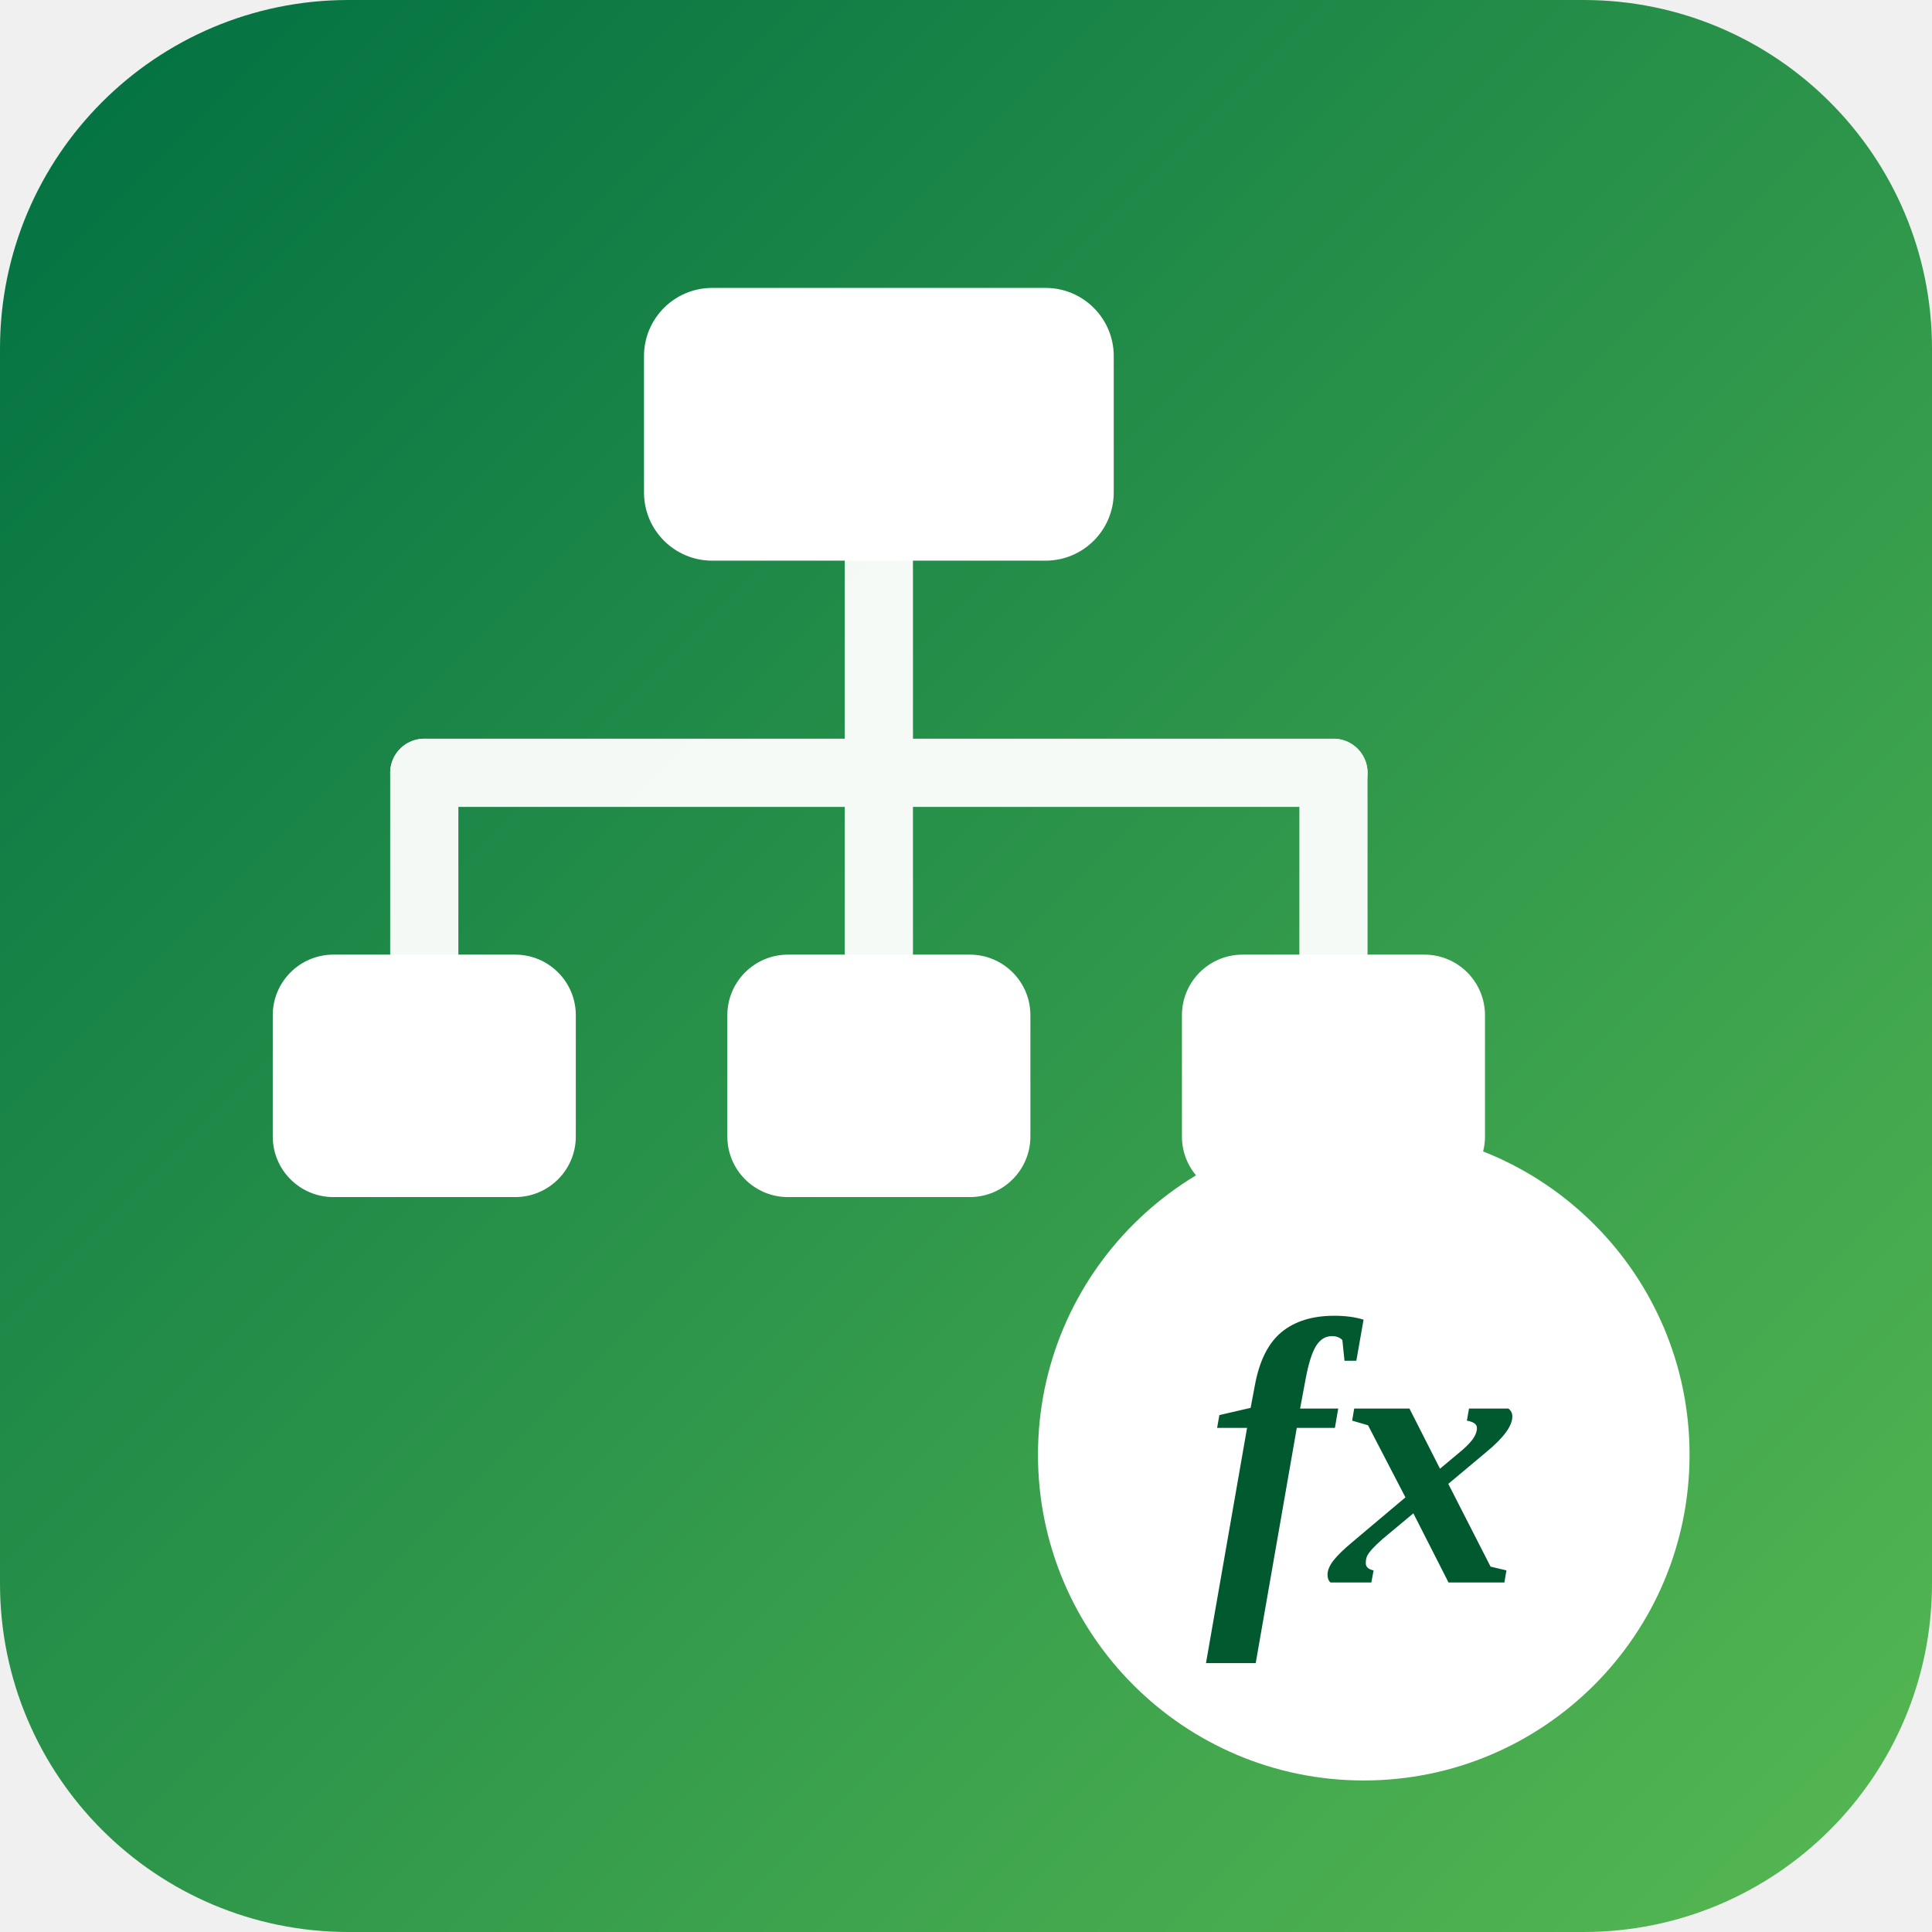
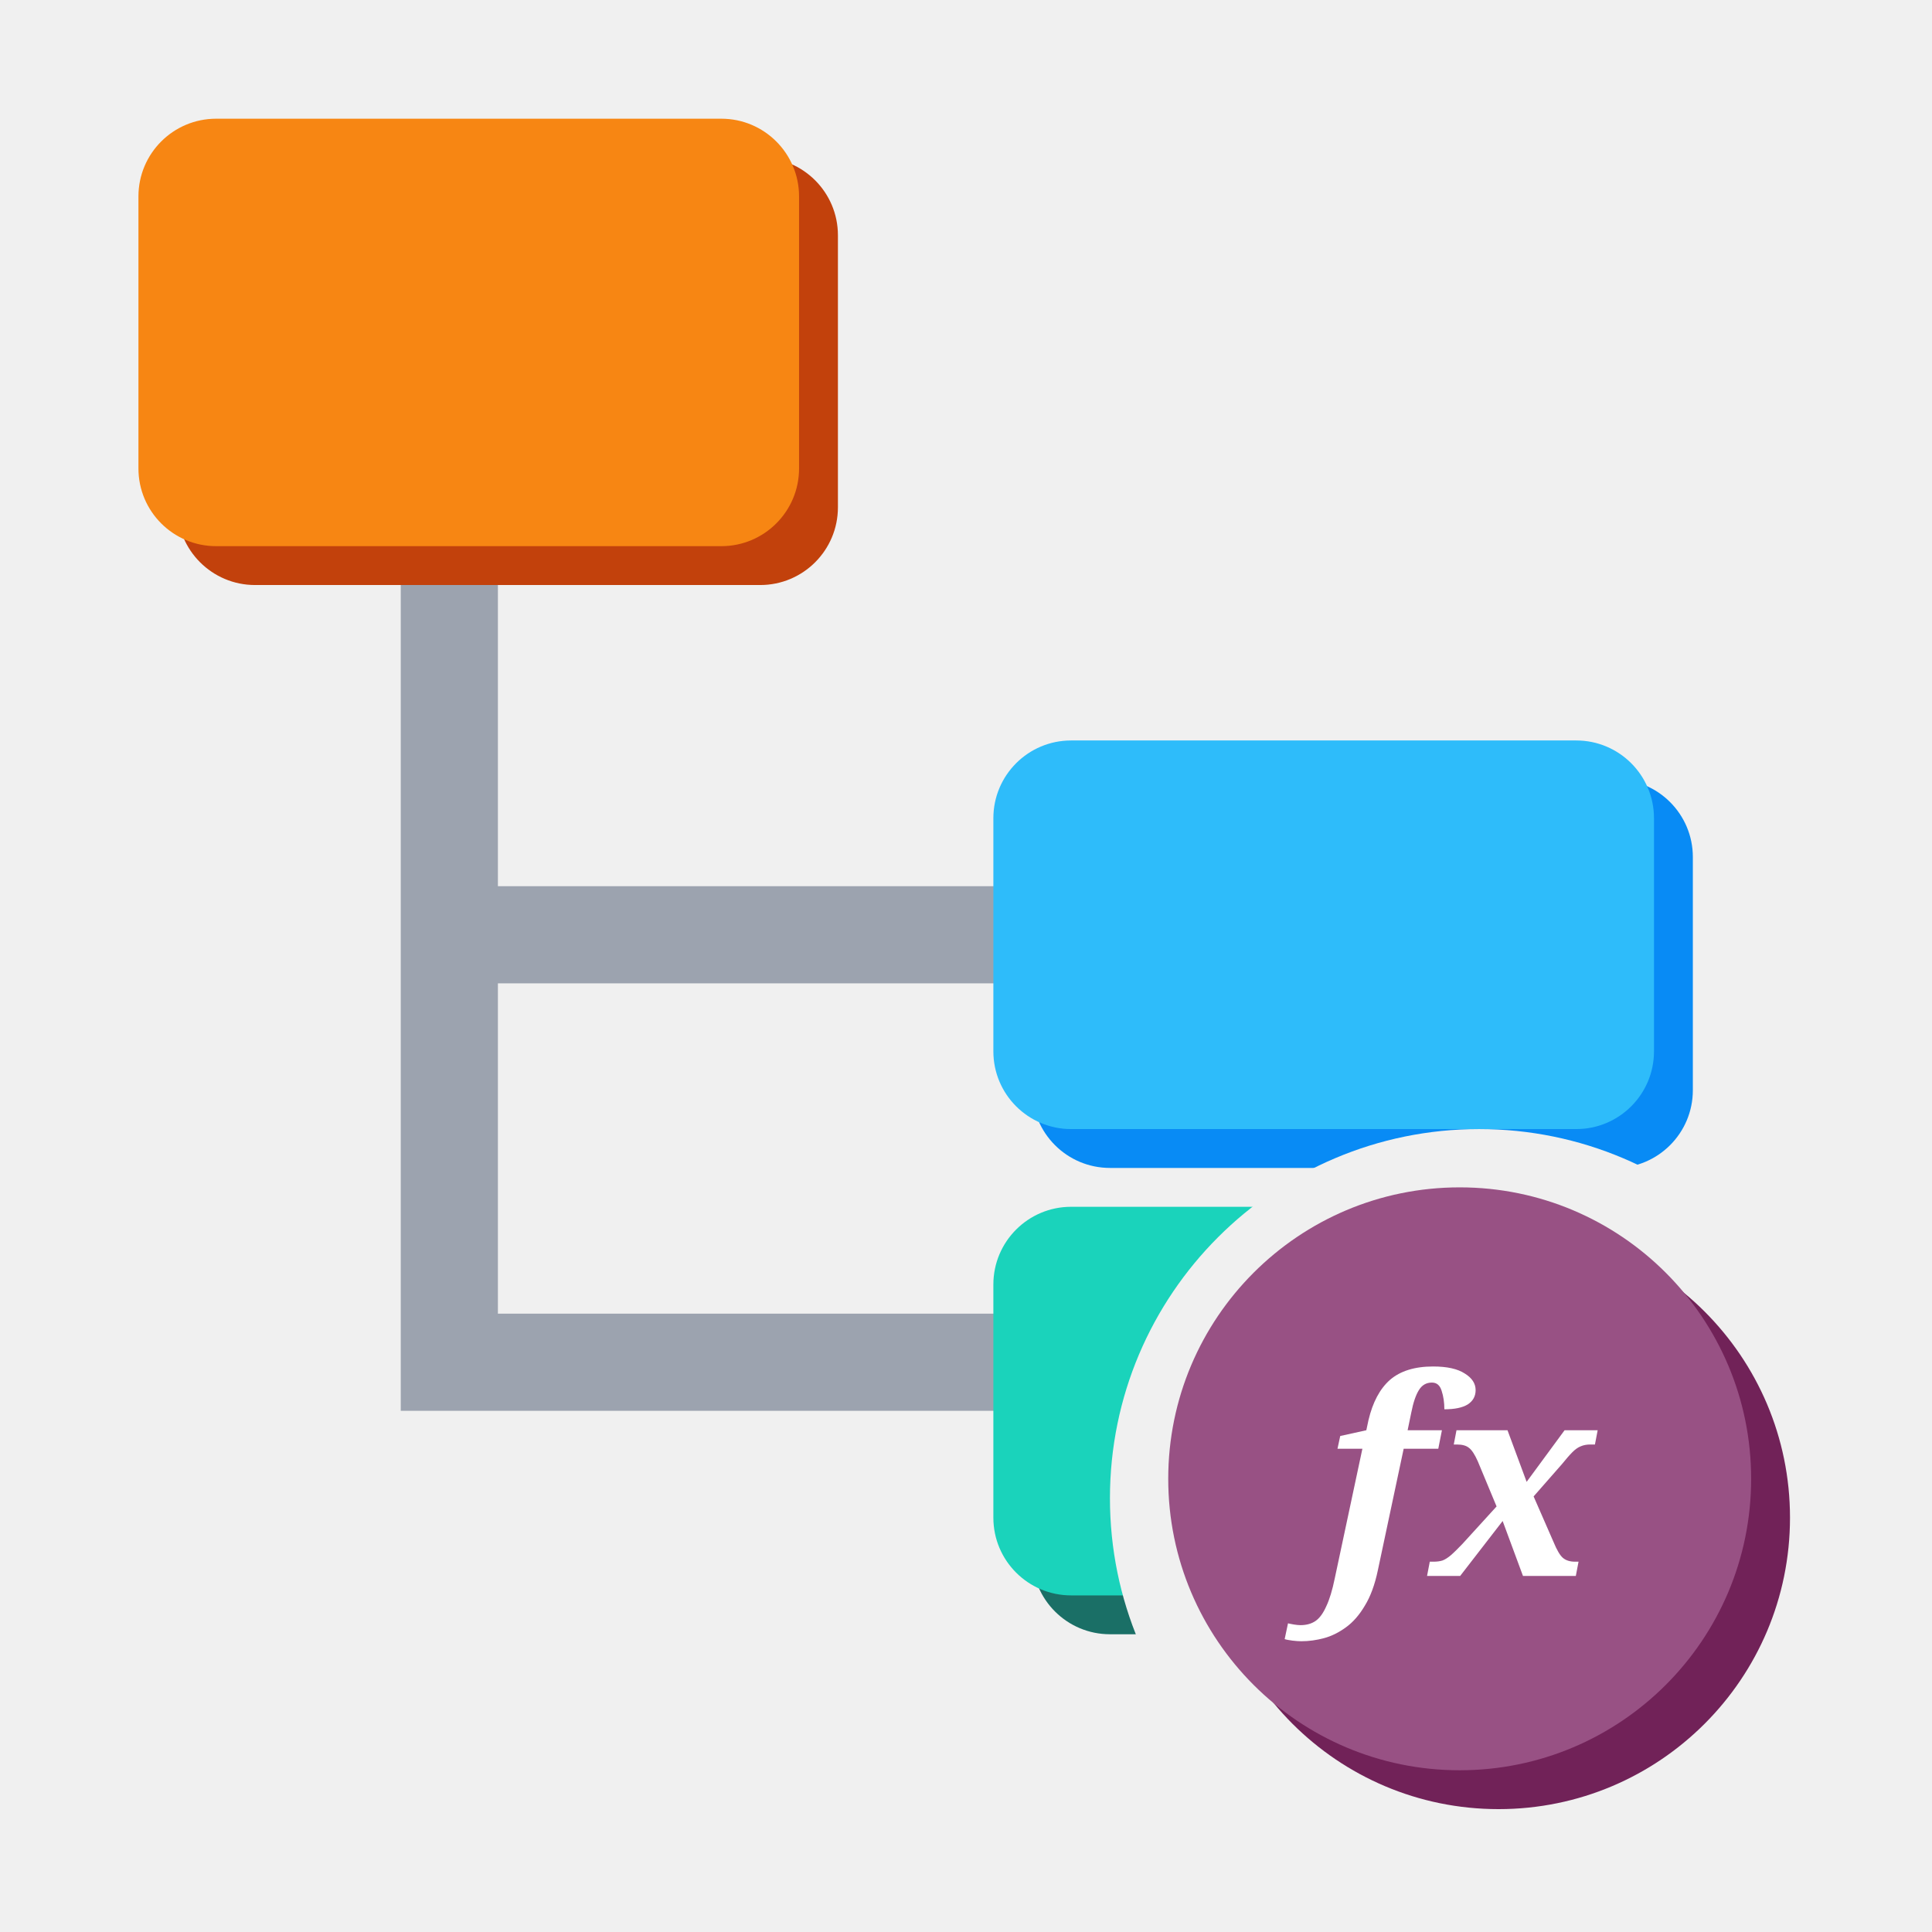
- <svg xmlns="http://www.w3.org/2000/svg" width="255" height="255" viewBox="0 0 255 255" version="1.1">
-   <defs>
-     <linearGradient id="tbGreen" x1="0" y1="0" x2="1" y2="1">
-       <stop offset="0" stop-color="#006F42" />
-       <stop offset="1" stop-color="#57B952" />
-     </linearGradient>
-   </defs>
-   <rect x="0" y="0" width="255" height="255" rx="46" ry="46" fill="url(#tbGreen)" />
-   <g stroke="#FFFFFF" stroke-width="9" stroke-linecap="round" fill="none" opacity="0.95">
-     <path d="M116 74 V102" />
-     <path d="M56 102 H176" />
-     <path d="M56 102 V126" />
-     <path d="M116 102 V126" />
-     <path d="M176 102 V126" />
+ <svg xmlns="http://www.w3.org/2000/svg" width="256" height="256" viewBox="0 0 100 100">
+   <g transform="translate(-0.88,0.11) scale(1.0057)">
+     <defs>
+       <mask id="cut" maskUnits="userSpaceOnUse" x="-20" y="-20" width="140" height="140">
+         <rect x="-20" y="-20" width="140" height="140" fill="#fff" />
+         <circle cx="77" cy="77" r="19" fill="#000" />
+       </mask>
+     </defs>
+     <g mask="url(#cut)">
+       <path d="M24,26 V70 H56 M24,48 H56" fill="none" stroke="#9CA3AF" stroke-width="5" />
+       <g transform="translate(2,2)" fill="#C2410C">
+         <rect x="8" y="6" width="34" height="22" rx="4" />
+       </g>
+       <g fill="#F78613">
+         <rect x="8" y="6" width="34" height="22" rx="4" />
+       </g>
+       <g transform="translate(2,2)" fill="#088BF5">
+         <rect x="52" y="38" width="34" height="20" rx="4" />
+       </g>
+       <g fill="#2EBCFA">
+         <rect x="52" y="38" width="34" height="20" rx="4" />
+       </g>
+       <g transform="translate(2,2)" fill="#1A6F66">
+         <rect x="52" y="62" width="34" height="20" rx="4" />
+       </g>
+       <g fill="#1AD3BB">
+         <rect x="52" y="62" width="34" height="20" rx="4" />
+       </g>
+     </g>
+     <circle cx="78" cy="78" r="15" fill="#712258" />
+     <circle cx="76" cy="76" r="15" fill="#985184" />
+     <text x="76" y="81" font-family="Georgia, serif" font-style="italic" font-weight="bold" font-size="14" fill="#FFFFFF" text-anchor="middle">fx</text>
  </g>
-   <g fill="#FFFFFF">
-     <rect x="85" y="38" width="62" height="36" rx="9" />
-     <rect x="36" y="126" width="40" height="32" rx="8" />
-     <rect x="96" y="126" width="40" height="32" rx="8" />
-     <rect x="156" y="126" width="40" height="32" rx="8" />
-   </g>
-   <circle cx="180" cy="192" r="43" fill="#FFFFFF" />
-   <text x="180" y="192" fill="#00592F" font-family="Georgia, 'Times New Roman', serif" font-size="50" font-style="italic" font-weight="bold" text-anchor="middle" dominant-baseline="central">fx</text>
</svg>
